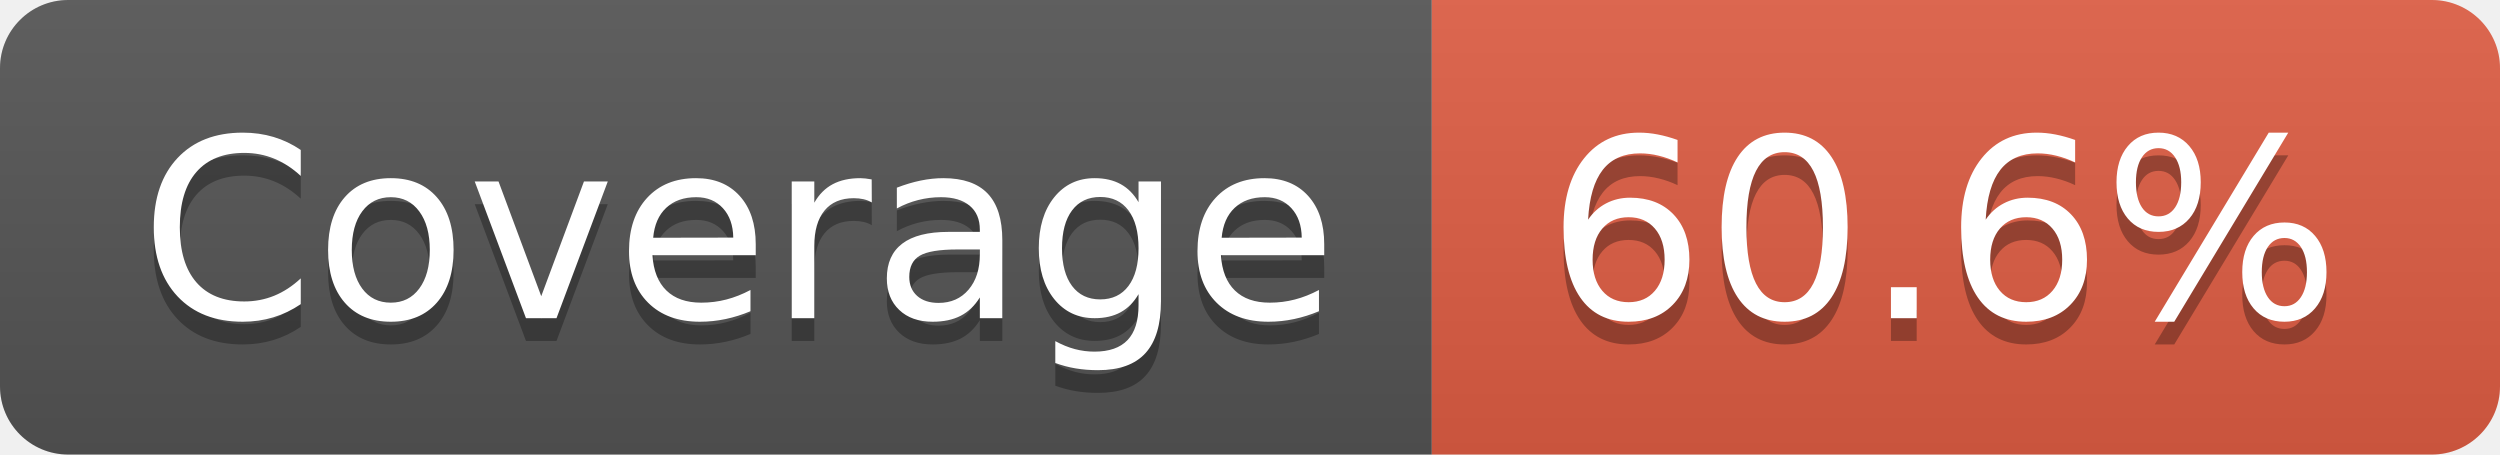
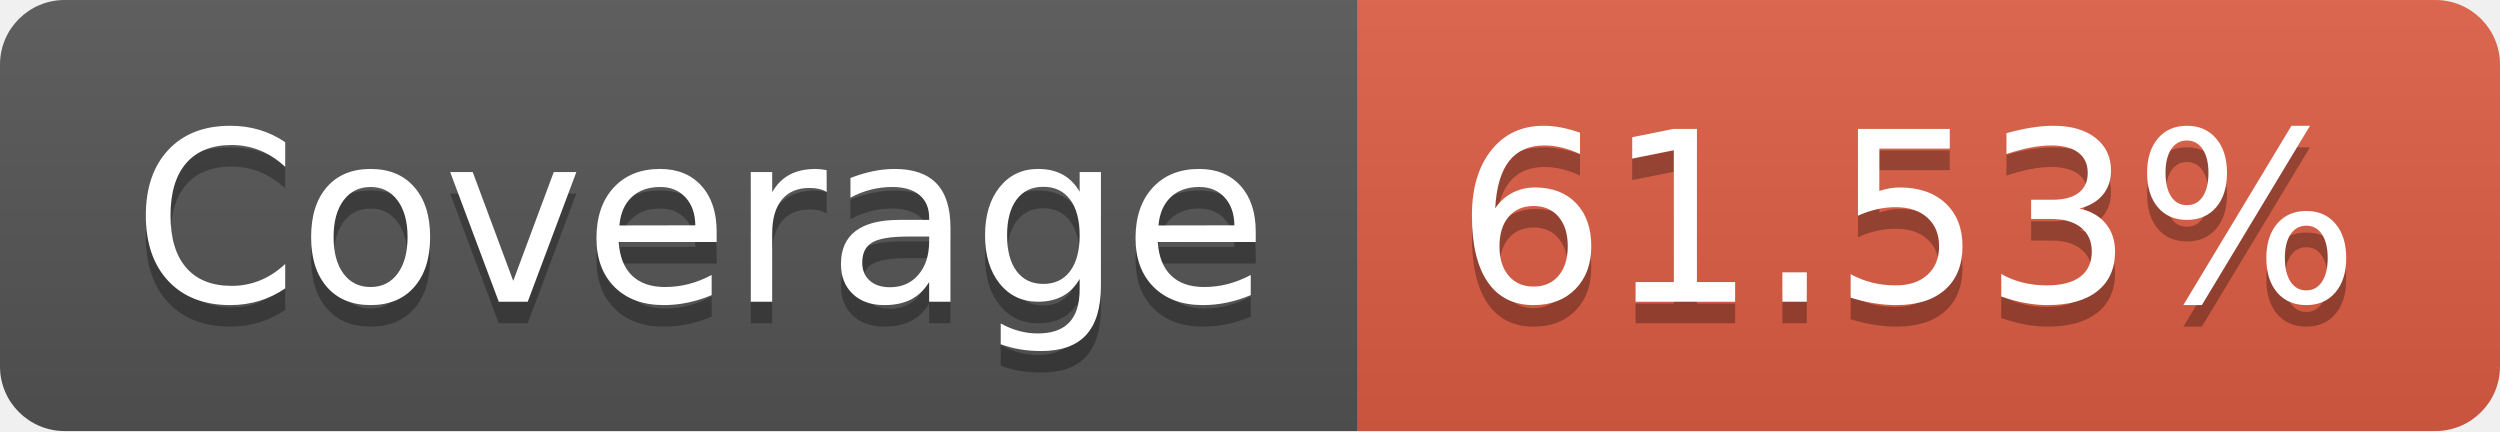
- <svg xmlns="http://www.w3.org/2000/svg" width="110" height="20" role="img" aria-label="Coverage: 60.6%">
+ <svg xmlns="http://www.w3.org/2000/svg" width="116" height="20" role="img" aria-label="Coverage: 61.53%">
  <linearGradient id="s" x2="0" y2="100%">
    <stop offset="0" stop-color="#bbb" stop-opacity=".1" />
    <stop offset="1" stop-opacity=".1" />
  </linearGradient>
  <clipPath id="r">
-     <rect width="110" height="20" rx="3" fill="#fff" />
+     <rect width="116" height="20" rx="3" fill="#fff" />
  </clipPath>
  <g clip-path="url(#r)">
    <rect width="63" height="20" fill="#555" />
-     <rect x="63" width="47" height="20" fill="#e05d44" />
-     <rect width="110" height="20" fill="url(#s)" />
+     <rect x="63" width="53" height="20" fill="#e05d44" />
+     <rect width="116" height="20" fill="url(#s)" />
  </g>
  <g fill="#fff" text-anchor="middle" font-family="Verdana,Geneva,DejaVu Sans,sans-serif" text-rendering="geometricPrecision" font-size="110">
    <text aria-hidden="true" x="325" y="150" fill="#010101" fill-opacity=".3" transform="scale(.1)" textLength="530">Coverage</text>
    <text x="325" y="140" transform="scale(.1)" fill="#fff" textLength="530">Coverage</text>
-     <text aria-hidden="true" x="855" y="150" fill="#010101" fill-opacity=".3" transform="scale(.1)" textLength="370">60.6%</text>
-     <text x="855" y="140" transform="scale(.1)" fill="#fff" textLength="370">60.6%</text>
+     <text aria-hidden="true" x="885" y="150" fill="#010101" fill-opacity=".3" transform="scale(.1)" textLength="430">61.53%</text>
+     <text x="885" y="140" transform="scale(.1)" fill="#fff" textLength="430">61.53%</text>
  </g>
</svg>
